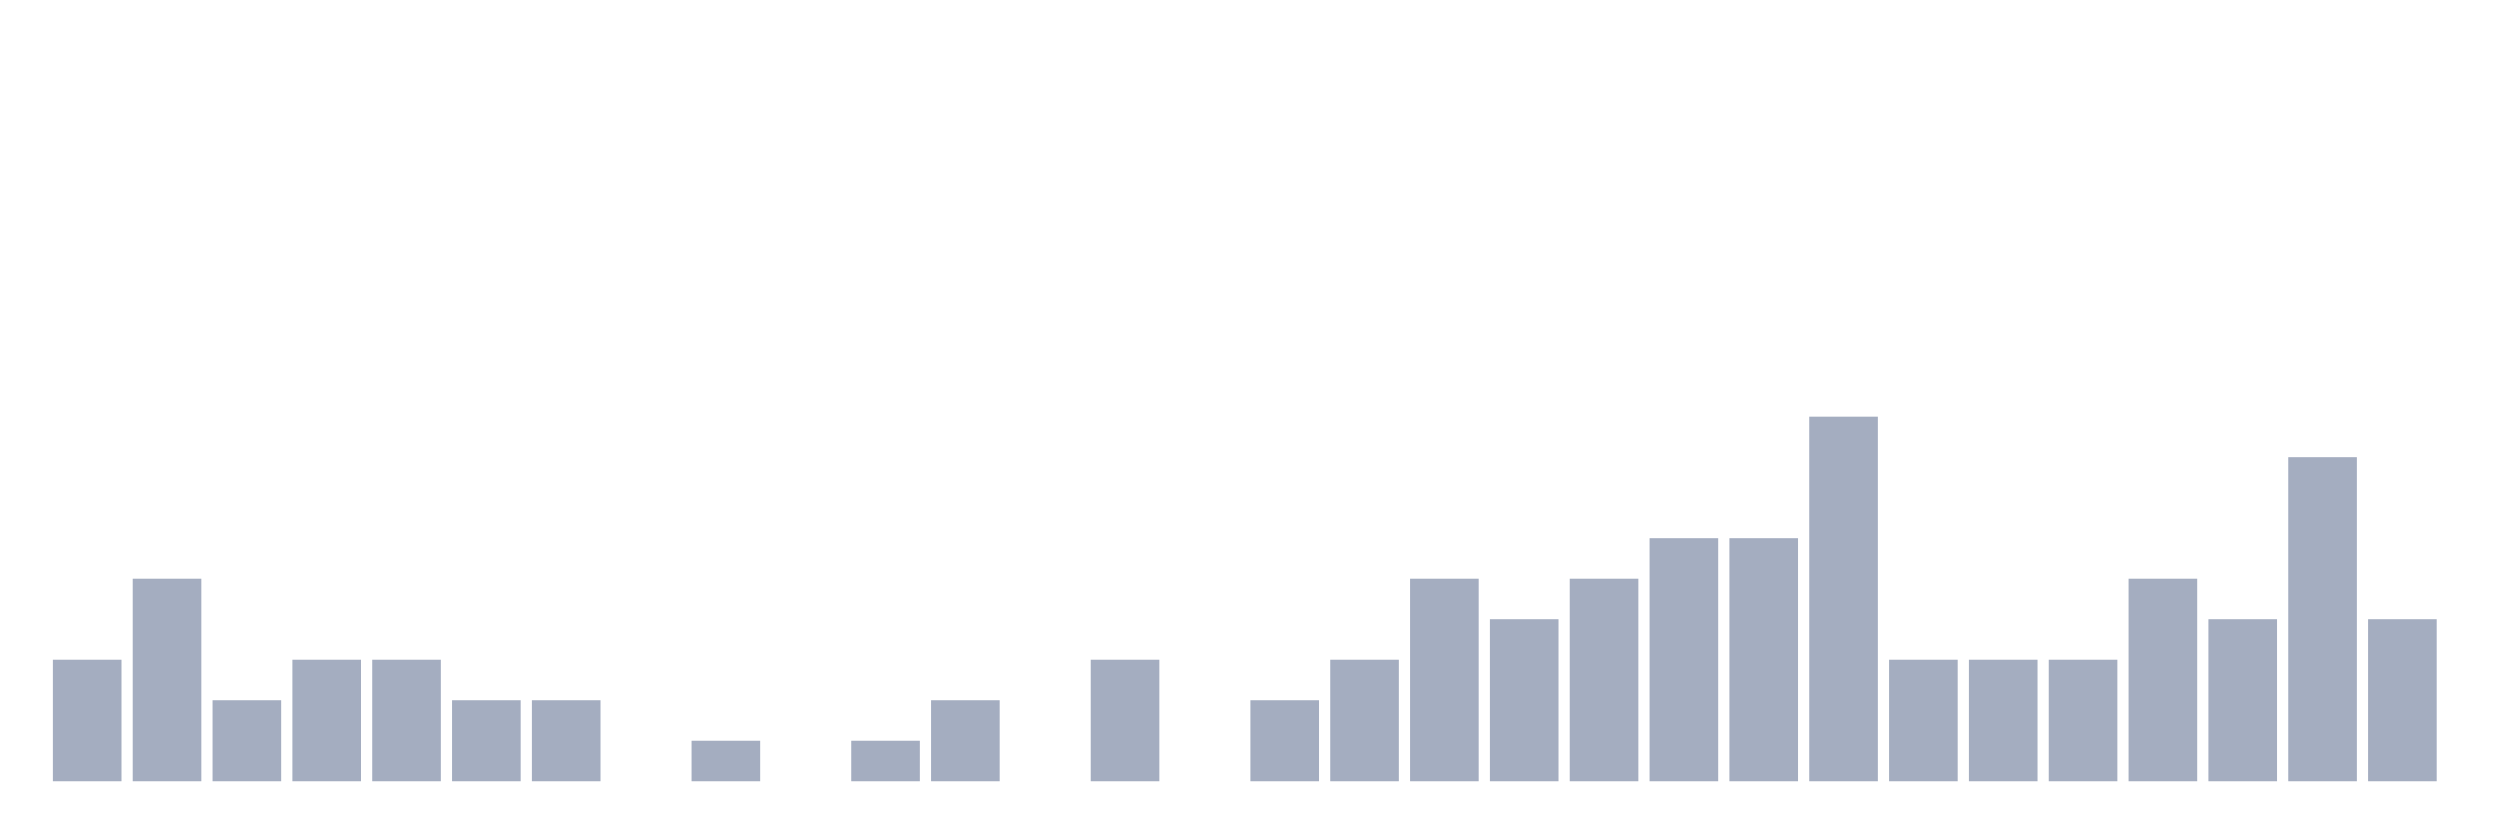
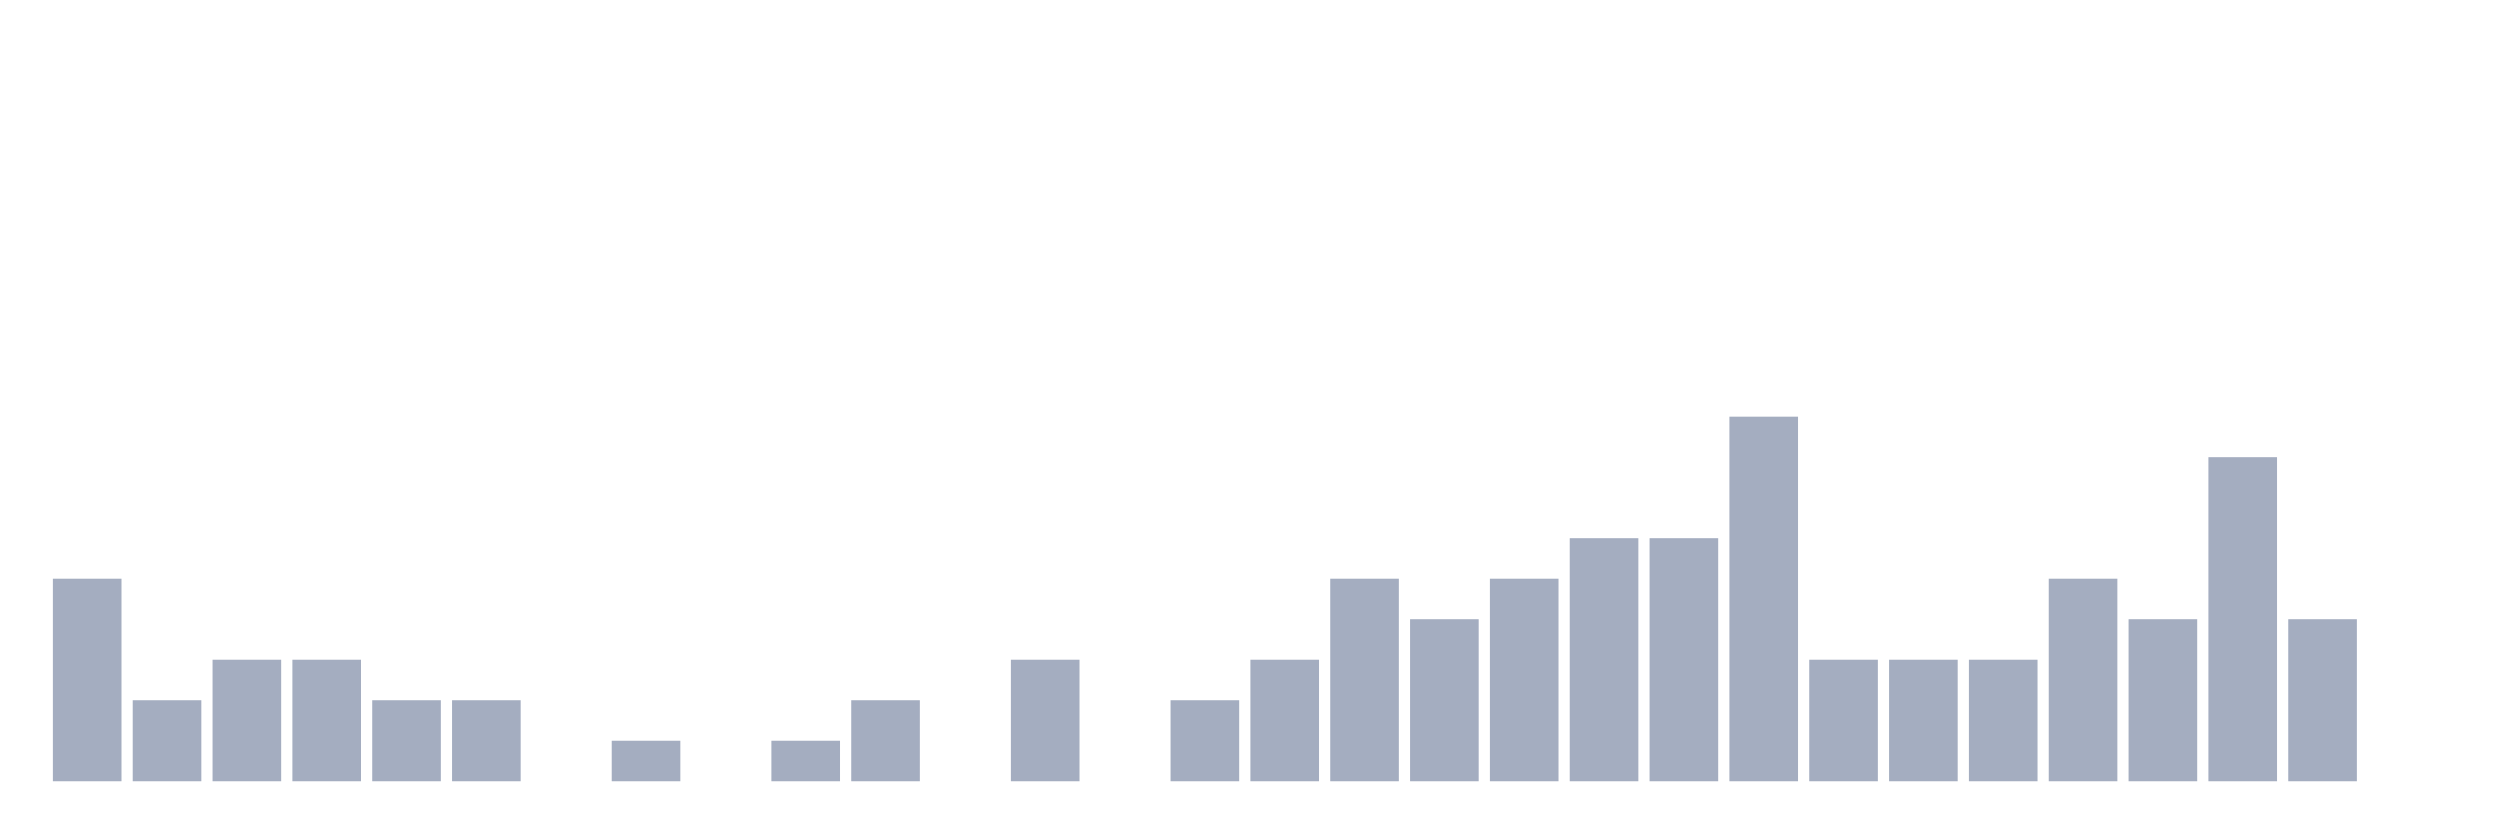
<svg xmlns="http://www.w3.org/2000/svg" viewBox="0 0 480 160">
  <g transform="translate(10,10)">
-     <rect class="bar" x="0.153" width="13.175" y="116.667" height="23.333" fill="rgb(164,173,192)" />
-     <rect class="bar" x="15.482" width="13.175" y="101.111" height="38.889" fill="rgb(164,173,192)" />
-     <rect class="bar" x="30.81" width="13.175" y="124.444" height="15.556" fill="rgb(164,173,192)" />
+     <rect class="bar" x="0.153" width="13.175" y="101.111" height="38.889" fill="rgb(164,173,192)" />
+     <rect class="bar" x="15.482" width="13.175" y="124.444" height="15.556" fill="rgb(164,173,192)" />
+     <rect class="bar" x="30.81" width="13.175" y="116.667" height="23.333" fill="rgb(164,173,192)" />
    <rect class="bar" x="46.138" width="13.175" y="116.667" height="23.333" fill="rgb(164,173,192)" />
-     <rect class="bar" x="61.466" width="13.175" y="116.667" height="23.333" fill="rgb(164,173,192)" />
+     <rect class="bar" x="61.466" width="13.175" y="124.444" height="15.556" fill="rgb(164,173,192)" />
    <rect class="bar" x="76.794" width="13.175" y="124.444" height="15.556" fill="rgb(164,173,192)" />
-     <rect class="bar" x="92.123" width="13.175" y="124.444" height="15.556" fill="rgb(164,173,192)" />
-     <rect class="bar" x="107.451" width="13.175" y="140" height="0" fill="rgb(164,173,192)" />
-     <rect class="bar" x="122.779" width="13.175" y="132.222" height="7.778" fill="rgb(164,173,192)" />
-     <rect class="bar" x="138.107" width="13.175" y="140" height="0" fill="rgb(164,173,192)" />
-     <rect class="bar" x="153.436" width="13.175" y="132.222" height="7.778" fill="rgb(164,173,192)" />
-     <rect class="bar" x="168.764" width="13.175" y="124.444" height="15.556" fill="rgb(164,173,192)" />
-     <rect class="bar" x="184.092" width="13.175" y="140" height="0" fill="rgb(164,173,192)" />
-     <rect class="bar" x="199.42" width="13.175" y="116.667" height="23.333" fill="rgb(164,173,192)" />
-     <rect class="bar" x="214.748" width="13.175" y="140" height="0" fill="rgb(164,173,192)" />
-     <rect class="bar" x="230.077" width="13.175" y="124.444" height="15.556" fill="rgb(164,173,192)" />
-     <rect class="bar" x="245.405" width="13.175" y="116.667" height="23.333" fill="rgb(164,173,192)" />
-     <rect class="bar" x="260.733" width="13.175" y="101.111" height="38.889" fill="rgb(164,173,192)" />
-     <rect class="bar" x="276.061" width="13.175" y="108.889" height="31.111" fill="rgb(164,173,192)" />
-     <rect class="bar" x="291.39" width="13.175" y="101.111" height="38.889" fill="rgb(164,173,192)" />
+     <rect class="bar" x="92.123" width="13.175" y="140" height="0" fill="rgb(164,173,192)" />
+     <rect class="bar" x="107.451" width="13.175" y="132.222" height="7.778" fill="rgb(164,173,192)" />
+     <rect class="bar" x="122.779" width="13.175" y="140" height="0" fill="rgb(164,173,192)" />
+     <rect class="bar" x="138.107" width="13.175" y="132.222" height="7.778" fill="rgb(164,173,192)" />
+     <rect class="bar" x="153.436" width="13.175" y="124.444" height="15.556" fill="rgb(164,173,192)" />
+     <rect class="bar" x="168.764" width="13.175" y="140" height="0" fill="rgb(164,173,192)" />
+     <rect class="bar" x="184.092" width="13.175" y="116.667" height="23.333" fill="rgb(164,173,192)" />
+     <rect class="bar" x="199.42" width="13.175" y="140" height="0" fill="rgb(164,173,192)" />
+     <rect class="bar" x="214.748" width="13.175" y="124.444" height="15.556" fill="rgb(164,173,192)" />
+     <rect class="bar" x="230.077" width="13.175" y="116.667" height="23.333" fill="rgb(164,173,192)" />
+     <rect class="bar" x="245.405" width="13.175" y="101.111" height="38.889" fill="rgb(164,173,192)" />
+     <rect class="bar" x="260.733" width="13.175" y="108.889" height="31.111" fill="rgb(164,173,192)" />
+     <rect class="bar" x="276.061" width="13.175" y="101.111" height="38.889" fill="rgb(164,173,192)" />
+     <rect class="bar" x="291.39" width="13.175" y="93.333" height="46.667" fill="rgb(164,173,192)" />
    <rect class="bar" x="306.718" width="13.175" y="93.333" height="46.667" fill="rgb(164,173,192)" />
-     <rect class="bar" x="322.046" width="13.175" y="93.333" height="46.667" fill="rgb(164,173,192)" />
-     <rect class="bar" x="337.374" width="13.175" y="70" height="70" fill="rgb(164,173,192)" />
+     <rect class="bar" x="322.046" width="13.175" y="70" height="70" fill="rgb(164,173,192)" />
+     <rect class="bar" x="337.374" width="13.175" y="116.667" height="23.333" fill="rgb(164,173,192)" />
    <rect class="bar" x="352.702" width="13.175" y="116.667" height="23.333" fill="rgb(164,173,192)" />
    <rect class="bar" x="368.031" width="13.175" y="116.667" height="23.333" fill="rgb(164,173,192)" />
-     <rect class="bar" x="383.359" width="13.175" y="116.667" height="23.333" fill="rgb(164,173,192)" />
-     <rect class="bar" x="398.687" width="13.175" y="101.111" height="38.889" fill="rgb(164,173,192)" />
-     <rect class="bar" x="414.015" width="13.175" y="108.889" height="31.111" fill="rgb(164,173,192)" />
-     <rect class="bar" x="429.344" width="13.175" y="77.778" height="62.222" fill="rgb(164,173,192)" />
-     <rect class="bar" x="444.672" width="13.175" y="108.889" height="31.111" fill="rgb(164,173,192)" />
+     <rect class="bar" x="383.359" width="13.175" y="101.111" height="38.889" fill="rgb(164,173,192)" />
+     <rect class="bar" x="398.687" width="13.175" y="108.889" height="31.111" fill="rgb(164,173,192)" />
+     <rect class="bar" x="414.015" width="13.175" y="77.778" height="62.222" fill="rgb(164,173,192)" />
+     <rect class="bar" x="429.344" width="13.175" y="108.889" height="31.111" fill="rgb(164,173,192)" />
+     <rect class="bar" x="444.672" width="13.175" y="140" height="0" fill="rgb(164,173,192)" />
  </g>
</svg>
